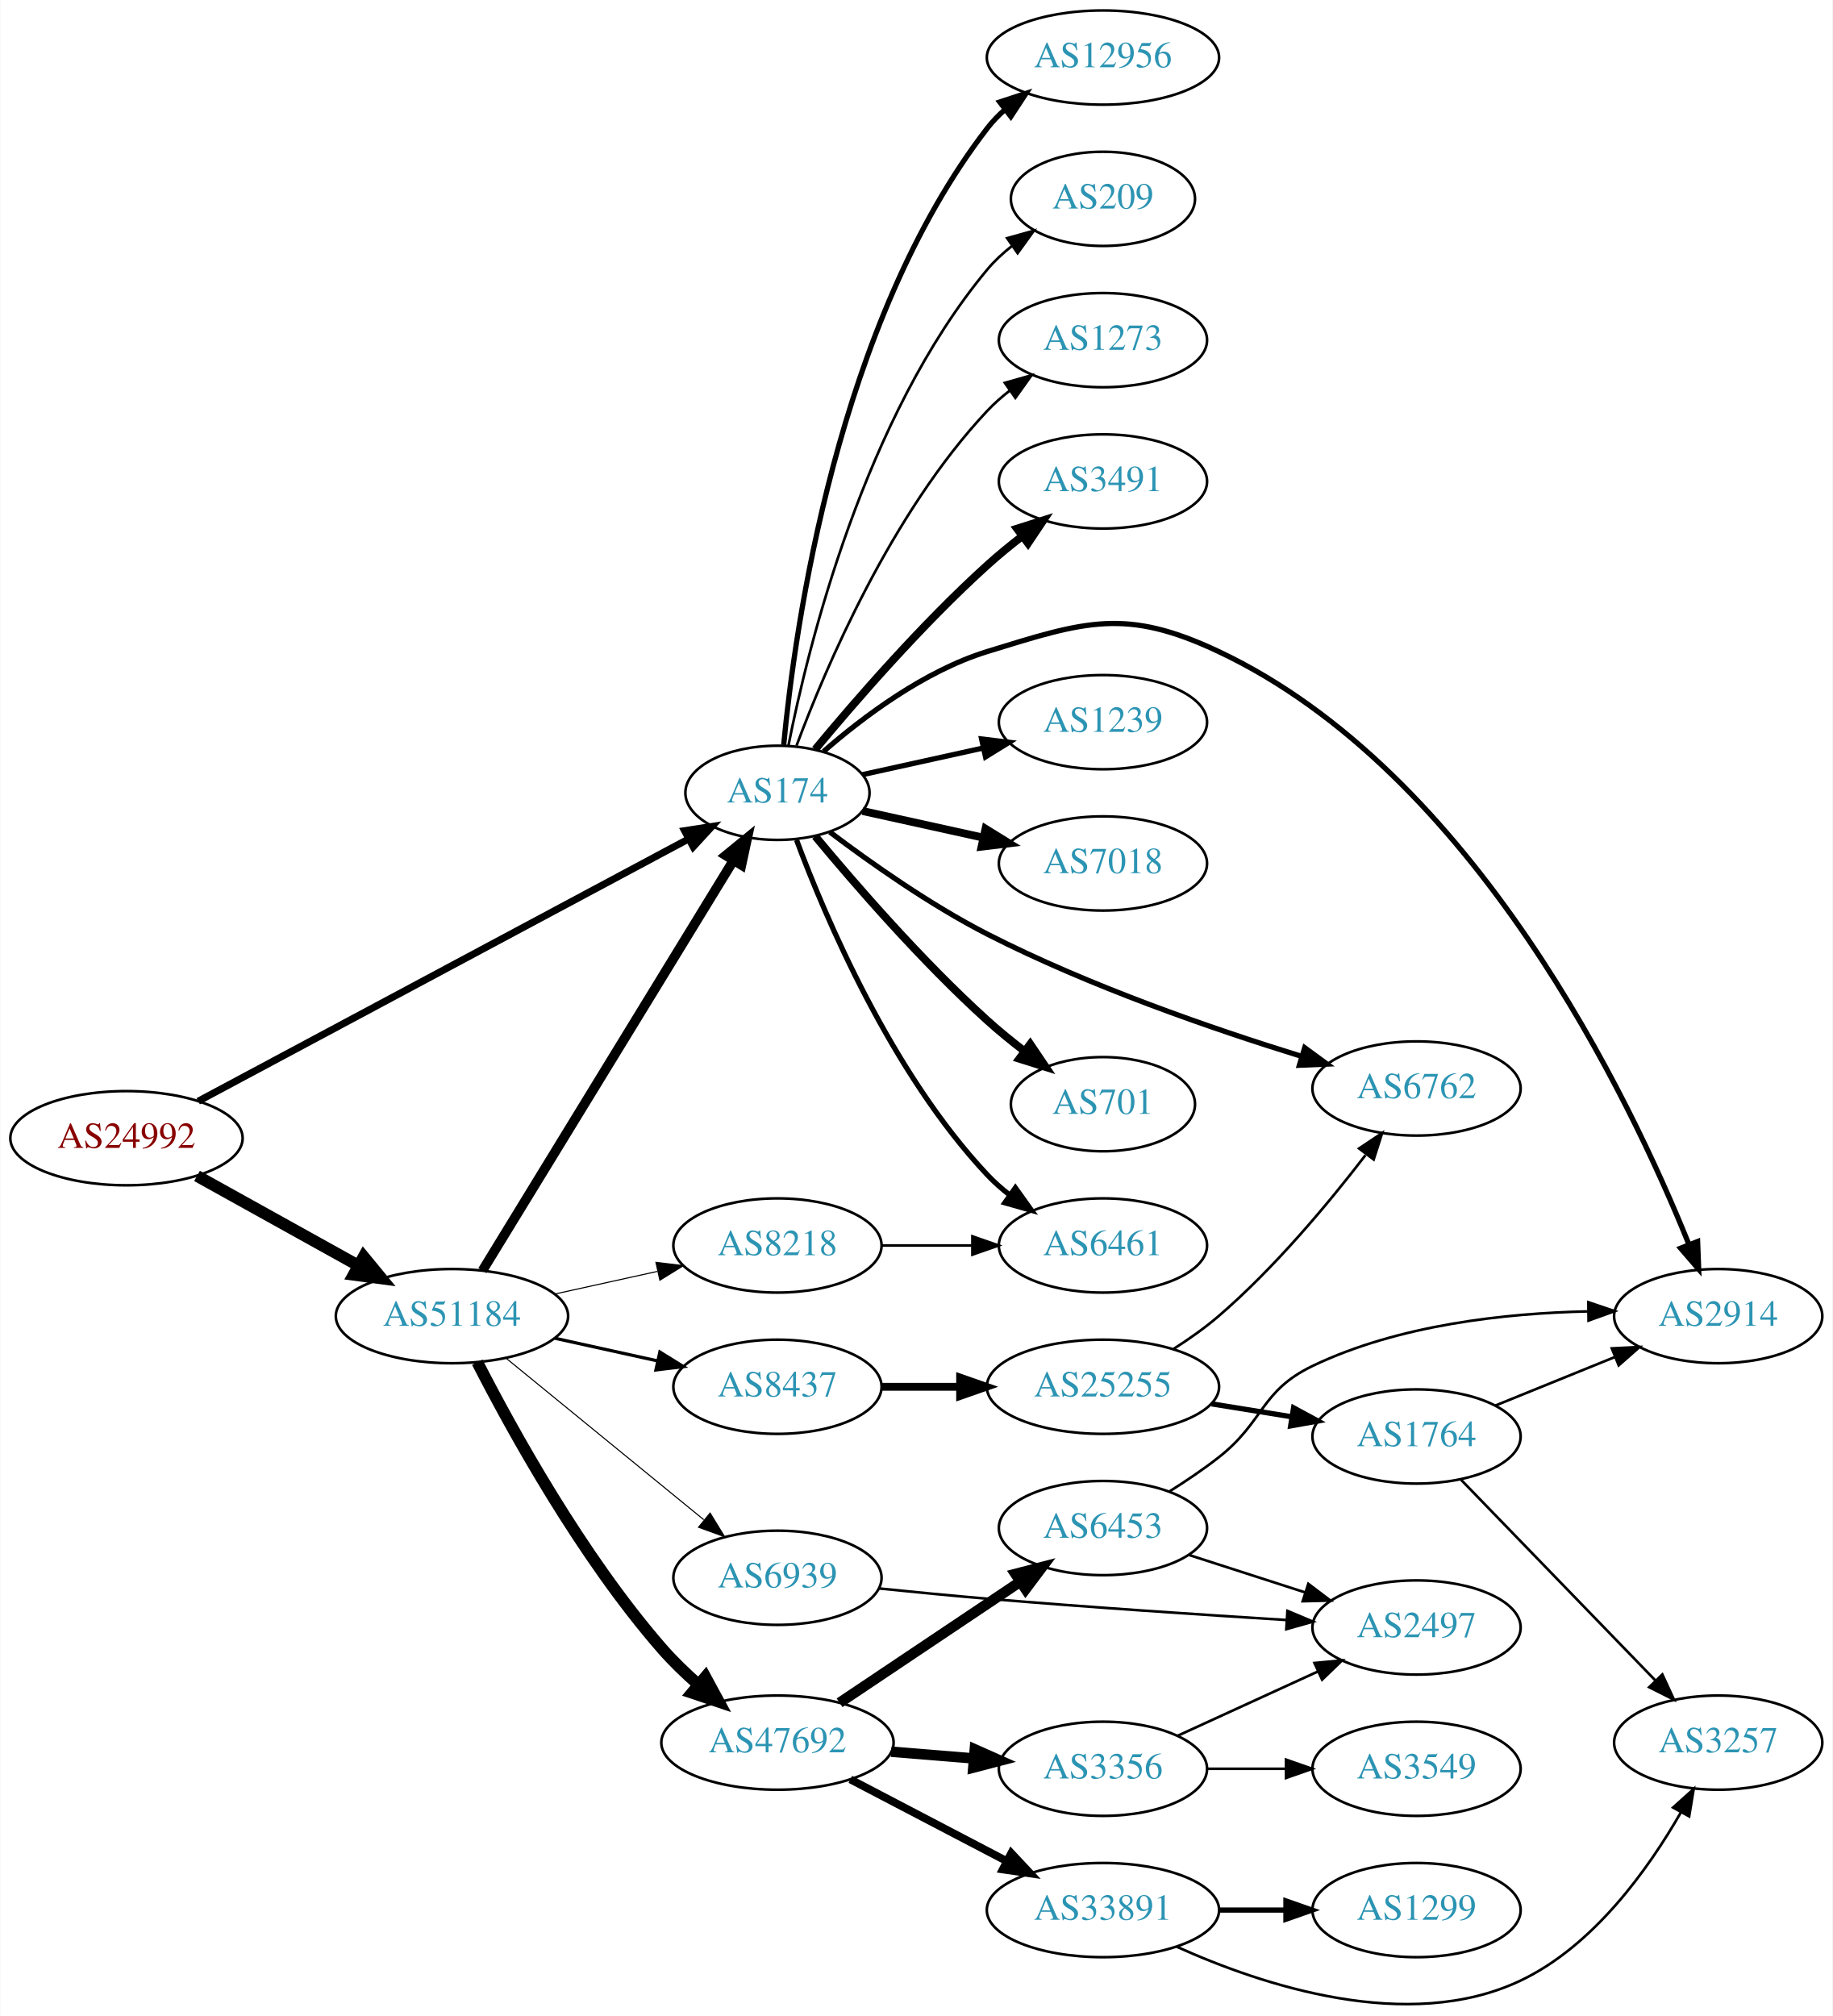
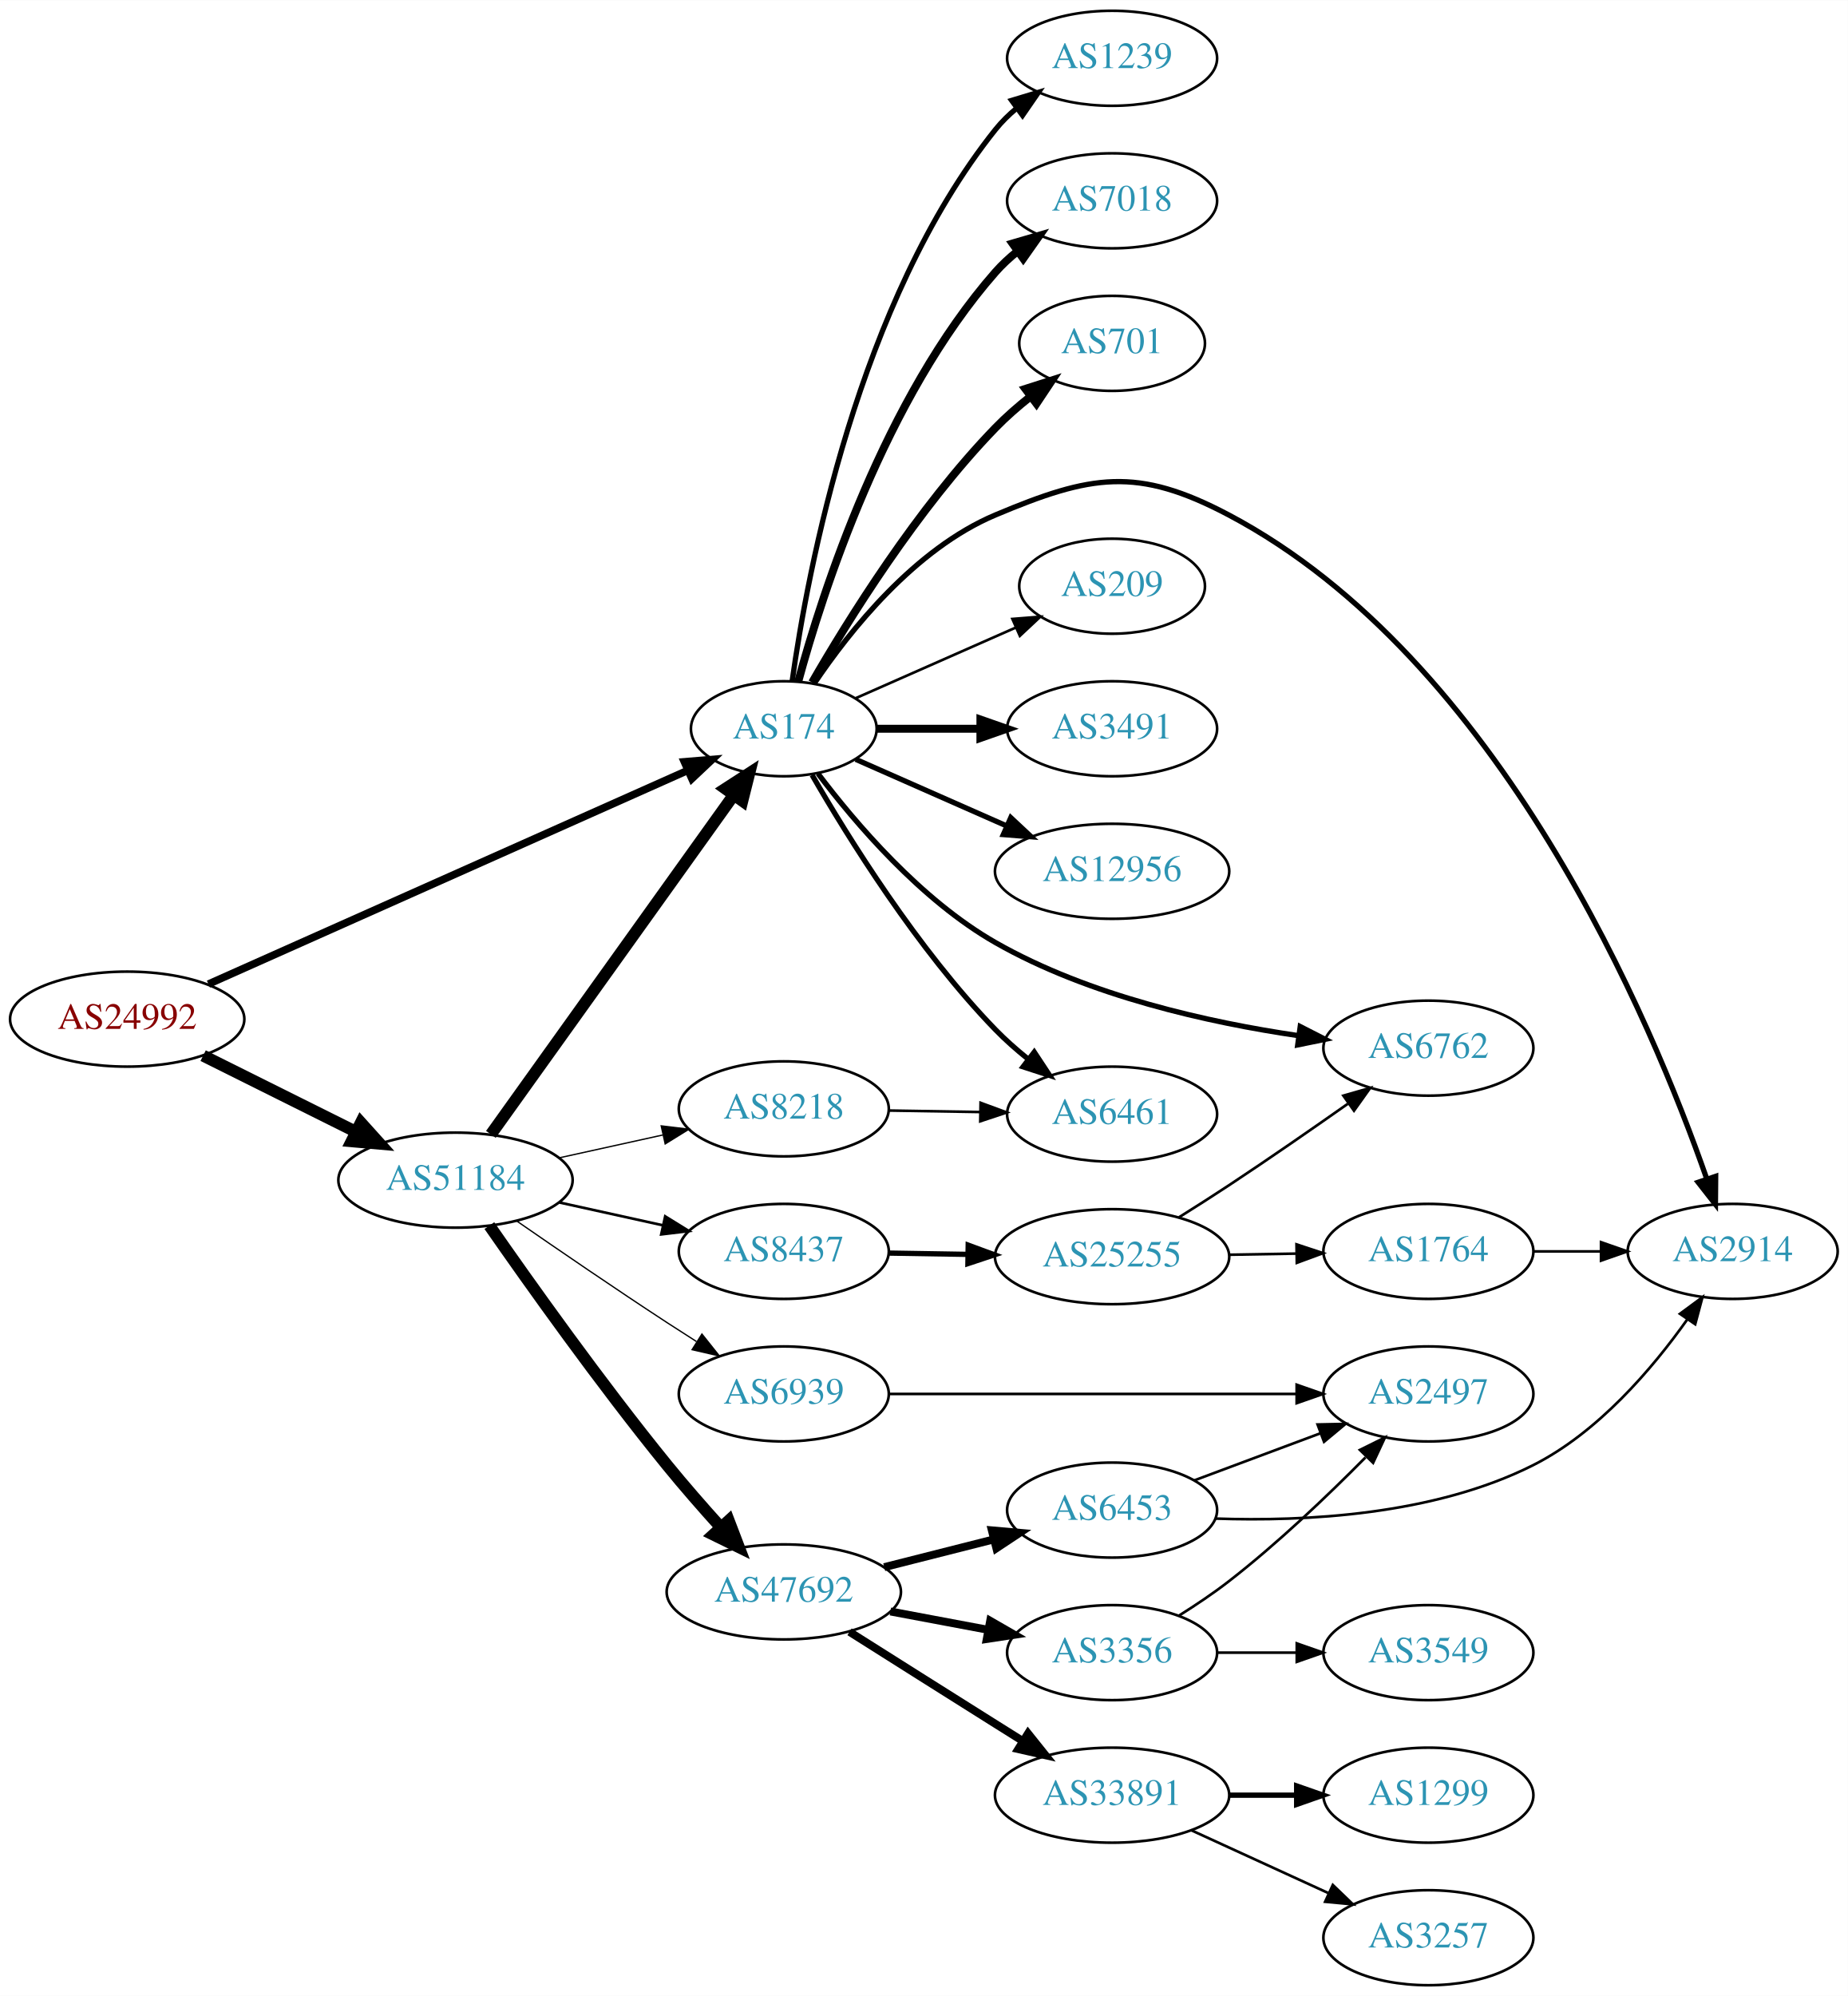
- <svg xmlns="http://www.w3.org/2000/svg" xmlns:xlink="http://www.w3.org/1999/xlink" width="700pt" height="770pt" viewBox="0.00 0.00 700.15 770.48">
-   <g id="graph0" class="graph" transform="scale(1 1) rotate(0) translate(4 766.483)">
-     <polygon fill="white" stroke="none" points="-4,4 -4,-766.483 696.155,-766.483 696.155,4 -4,4" />
+ <svg xmlns="http://www.w3.org/2000/svg" xmlns:xlink="http://www.w3.org/1999/xlink" width="700pt" height="756pt" viewBox="0.00 0.00 700.15 756.00">
+   <g id="graph0" class="graph" transform="scale(1 1) rotate(0) translate(4 752)">
+     <polygon fill="white" stroke="none" points="-4,4 -4,-752 696.155,-752 696.155,4 -4,4" />
    <g id="node1" class="node">
      <g id="a_node1">
        <a xlink:href="/asn/24992" xlink:title="AS24992 ~ DIC - Online Wolf &amp; Co. KG [AT]">
-           <ellipse fill="#ffffff" stroke="black" cx="44.196" cy="-331.483" rx="44.393" ry="18" />
-           <text text-anchor="middle" x="44.196" y="-327.783" font-family="Times,serif" font-size="14.00" fill="#880000">AS24992</text>
+           <ellipse fill="#ffffff" stroke="black" cx="44.196" cy="-366" rx="44.393" ry="18" />
+           <text text-anchor="middle" x="44.196" y="-362.3" font-family="Times,serif" font-size="14.00" fill="#880000">AS24992</text>
        </a>
      </g>
    </g>
    <g id="node2" class="node">
      <g id="a_node2">
        <a xlink:href="/asn/174" xlink:title="AS174 ~ Cogent Communications [US]">
-           <ellipse fill="#ffffff" stroke="black" cx="292.98" cy="-463.483" rx="35.194" ry="18" />
-           <text text-anchor="middle" x="292.98" y="-459.783" font-family="Times,serif" font-size="14.00" fill="#2c94b3">AS174</text>
+           <ellipse fill="#ffffff" stroke="black" cx="292.98" cy="-476" rx="35.194" ry="18" />
+           <text text-anchor="middle" x="292.98" y="-472.3" font-family="Times,serif" font-size="14.00" fill="#2c94b3">AS174</text>
        </a>
      </g>
    </g>
    <g id="edge1" class="edge">
-       <path fill="none" stroke="black" stroke-width="2.7" d="M71.606,-345.609C116.93,-369.852 209.414,-419.32 258.937,-445.809" />
-       <polygon fill="black" stroke="black" stroke-width="2.7" points="257.484,-449.001 267.953,-450.631 260.786,-442.828 257.484,-449.001" />
+       <path fill="none" stroke="black" stroke-width="2.864" d="M74.964,-379.269C120.634,-399.625 207.816,-438.485 256.631,-460.243" />
+       <polygon fill="black" stroke="black" stroke-width="2.864" points="255.3,-463.482 265.858,-464.357 258.15,-457.088 255.3,-463.482" />
    </g>
    <g id="node3" class="node">
      <g id="a_node3">
        <a xlink:href="/asn/51184" xlink:title="AS51184 ~ Fonira Telekom GmbH [AT]">
-           <ellipse fill="#ffffff" stroke="black" cx="168.588" cy="-263.483" rx="44.393" ry="18" />
-           <text text-anchor="middle" x="168.588" y="-259.783" font-family="Times,serif" font-size="14.00" fill="#2c94b3">AS51184</text>
+           <ellipse fill="#ffffff" stroke="black" cx="168.588" cy="-305" rx="44.393" ry="18" />
+           <text text-anchor="middle" x="168.588" y="-301.3" font-family="Times,serif" font-size="14.00" fill="#2c94b3">AS51184</text>
        </a>
      </g>
    </g>
    <g id="edge2" class="edge">
-       <path fill="none" stroke="black" stroke-width="4.5" d="M71.152,-317.062C89.083,-307.1 113.137,-293.736 132.735,-282.847" />
-       <polygon fill="black" stroke="black" stroke-width="4.5" points="134.84,-286.182 141.669,-277.883 131.016,-279.298 134.84,-286.182" />
+       <path fill="none" stroke="black" stroke-width="4.5" d="M72.969,-352.158C90.104,-343.618 112.282,-332.564 130.86,-323.305" />
+       <polygon fill="black" stroke="black" stroke-width="4.5" points="132.732,-326.772 139.925,-318.787 129.219,-319.724 132.732,-326.772" />
    </g>
    <g id="node4" class="node">
      <g id="a_node4">
        <a xlink:href="/asn/3491" xlink:title="AS3491 ~ PCCW Global, Inc. [US]">
-           <ellipse fill="#ffffff" stroke="black" cx="417.373" cy="-582.483" rx="39.794" ry="18" />
-           <text text-anchor="middle" x="417.373" y="-578.783" font-family="Times,serif" font-size="14.00" fill="#2c94b3">AS3491</text>
+           <ellipse fill="#ffffff" stroke="black" cx="417.373" cy="-476" rx="39.794" ry="18" />
+           <text text-anchor="middle" x="417.373" y="-472.3" font-family="Times,serif" font-size="14.00" fill="#2c94b3">AS3491</text>
        </a>
      </g>
    </g>
    <g id="edge3" class="edge">
-       <path fill="none" stroke="black" stroke-width="3" d="M307.41,-480.08C322.502,-498.275 348.175,-527.884 373.176,-550.483 377.331,-554.238 381.91,-557.99 386.488,-561.535" />
-       <polygon fill="black" stroke="black" stroke-width="3" points="384.534,-564.445 394.633,-567.648 388.736,-558.846 384.534,-564.445" />
+       <path fill="none" stroke="black" stroke-width="3" d="M328.399,-476C340.45,-476 354.226,-476 367.244,-476" />
+       <polygon fill="black" stroke="black" stroke-width="3" points="367.474,-479.5 377.473,-476 367.473,-472.5 367.474,-479.5" />
    </g>
    <g id="node5" class="node">
      <g id="a_node5">
-         <a xlink:href="/asn/6762" xlink:title="AS6762 ~ TELECOM ITALIA SPARKLE S.p.A. [IT]">
-           <ellipse fill="#ffffff" stroke="black" cx="537.215" cy="-350.483" rx="39.794" ry="18" />
-           <text text-anchor="middle" x="537.215" y="-346.783" font-family="Times,serif" font-size="14.00" fill="#2c94b3">AS6762</text>
+         <a xlink:href="/asn/12956" xlink:title="AS12956 ~ TELXIUS [ES]">
+           <ellipse fill="#ffffff" stroke="black" cx="417.373" cy="-422" rx="44.393" ry="18" />
+           <text text-anchor="middle" x="417.373" y="-418.3" font-family="Times,serif" font-size="14.00" fill="#2c94b3">AS12956</text>
        </a>
      </g>
    </g>
    <g id="edge4" class="edge">
-       <path fill="none" stroke="black" stroke-width="2" d="M312.982,-448.509C328.517,-436.775 351.398,-420.623 373.176,-409.483 412.156,-389.543 459.474,-373.215 493.072,-362.832" />
-       <polygon fill="black" stroke="black" stroke-width="2" points="494.484,-366.061 503.033,-359.803 492.448,-359.364 494.484,-366.061" />
+       <path fill="none" stroke="black" stroke-width="2" d="M320.237,-464.416C336.941,-457.046 358.869,-447.371 377.564,-439.123" />
+       <polygon fill="black" stroke="black" stroke-width="2" points="378.985,-442.321 386.722,-435.082 376.16,-435.917 378.985,-442.321" />
    </g>
    <g id="node6" class="node">
      <g id="a_node6">
        <a xlink:href="/asn/1239" xlink:title="AS1239 ~ Sprint [US]">
-           <ellipse fill="#ffffff" stroke="black" cx="417.373" cy="-490.483" rx="39.794" ry="18" />
-           <text text-anchor="middle" x="417.373" y="-486.783" font-family="Times,serif" font-size="14.00" fill="#2c94b3">AS1239</text>
+           <ellipse fill="#ffffff" stroke="black" cx="417.373" cy="-730" rx="39.794" ry="18" />
+           <text text-anchor="middle" x="417.373" y="-726.3" font-family="Times,serif" font-size="14.00" fill="#2c94b3">AS1239</text>
        </a>
      </g>
    </g>
    <g id="edge5" class="edge">
-       <path fill="none" stroke="black" stroke-width="2" d="M325.499,-470.436C339.56,-473.538 356.378,-477.248 371.702,-480.628" />
-       <polygon fill="black" stroke="black" stroke-width="2" points="370.993,-484.056 381.512,-482.792 372.501,-477.22 370.993,-484.056" />
+       <path fill="none" stroke="black" stroke-width="2" d="M296.169,-494.161C301.953,-535.403 320.951,-637.608 373.176,-703 375.522,-705.937 378.279,-708.643 381.247,-711.114" />
+       <polygon fill="black" stroke="black" stroke-width="2" points="379.314,-714.036 389.456,-717.101 383.439,-708.38 379.314,-714.036" />
    </g>
    <g id="node7" class="node">
      <g id="a_node7">
-         <a xlink:href="/asn/6461" xlink:title="AS6461 ~ Zayo Bandwidth [US]">
-           <ellipse fill="#ffffff" stroke="black" cx="417.373" cy="-290.483" rx="39.794" ry="18" />
-           <text text-anchor="middle" x="417.373" y="-286.783" font-family="Times,serif" font-size="14.00" fill="#2c94b3">AS6461</text>
+         <a xlink:href="/asn/7018" xlink:title="AS7018 ~ AT&amp;T Services, Inc. [US]">
+           <ellipse fill="#ffffff" stroke="black" cx="417.373" cy="-676" rx="39.794" ry="18" />
+           <text text-anchor="middle" x="417.373" y="-672.3" font-family="Times,serif" font-size="14.00" fill="#2c94b3">AS7018</text>
        </a>
      </g>
    </g>
    <g id="edge6" class="edge">
-       <path fill="none" stroke="black" stroke-width="2" d="M300.265,-445.469C311.277,-415.925 336.437,-356.559 373.176,-317.483 375.751,-314.744 378.661,-312.171 381.725,-309.783" />
-       <polygon fill="black" stroke="black" stroke-width="2" points="383.904,-312.53 390.067,-303.912 379.875,-306.805 383.904,-312.53" />
+       <path fill="none" stroke="black" stroke-width="3" d="M298.436,-493.834C307.579,-527.479 331.213,-601.226 373.176,-649 375.657,-651.824 378.504,-654.454 381.528,-656.878" />
+       <polygon fill="black" stroke="black" stroke-width="3" points="379.645,-659.833 389.816,-662.8 383.714,-654.138 379.645,-659.833" />
    </g>
    <g id="node8" class="node">
      <g id="a_node8">
-         <a xlink:href="/asn/7018" xlink:title="AS7018 ~ AT&amp;T Services, Inc. [US]">
-           <ellipse fill="#ffffff" stroke="black" cx="417.373" cy="-436.483" rx="39.794" ry="18" />
-           <text text-anchor="middle" x="417.373" y="-432.783" font-family="Times,serif" font-size="14.00" fill="#2c94b3">AS7018</text>
+         <a xlink:href="/asn/701" xlink:title="AS701 ~ UUNET [US]">
+           <ellipse fill="#ffffff" stroke="black" cx="417.373" cy="-622" rx="35.194" ry="18" />
+           <text text-anchor="middle" x="417.373" y="-618.3" font-family="Times,serif" font-size="14.00" fill="#2c94b3">AS701</text>
        </a>
      </g>
    </g>
    <g id="edge7" class="edge">
-       <path fill="none" stroke="black" stroke-width="3" d="M325.499,-456.53C339.56,-453.428 356.378,-449.718 371.702,-446.337" />
-       <polygon fill="black" stroke="black" stroke-width="3" points="372.501,-449.745 381.512,-444.173 370.993,-442.909 372.501,-449.745" />
+       <path fill="none" stroke="black" stroke-width="3" d="M303.697,-493.521C317.287,-517.09 343.645,-559.556 373.176,-590 377.157,-594.103 381.705,-598.075 386.322,-601.743" />
+       <polygon fill="black" stroke="black" stroke-width="3" points="384.505,-604.757 394.598,-607.98 388.719,-599.166 384.505,-604.757" />
    </g>
    <g id="node9" class="node">
      <g id="a_node9">
        <a xlink:href="/asn/2914" xlink:title="AS2914 ~ NTT America, Inc. [US]">
-           <ellipse fill="#ffffff" stroke="black" cx="652.508" cy="-263.483" rx="39.794" ry="18" />
-           <text text-anchor="middle" x="652.508" y="-259.783" font-family="Times,serif" font-size="14.00" fill="#2c94b3">AS2914</text>
+           <ellipse fill="#ffffff" stroke="black" cx="652.508" cy="-278" rx="39.794" ry="18" />
+           <text text-anchor="middle" x="652.508" y="-274.3" font-family="Times,serif" font-size="14.00" fill="#2c94b3">AS2914</text>
        </a>
      </g>
    </g>
    <g id="edge8" class="edge">
-       <path fill="none" stroke="black" stroke-width="2" d="M310.605,-479.286C325.618,-492.387 349.006,-510.026 373.176,-517.483 410.716,-529.063 426.041,-534.249 461.569,-517.483 559.311,-471.355 618.83,-346.642 641.279,-290.968" />
-       <polygon fill="black" stroke="black" stroke-width="2" points="644.635,-291.998 645.041,-281.411 638.122,-289.434 644.635,-291.998" />
+       <path fill="none" stroke="black" stroke-width="2" d="M304.589,-493.24C317.84,-512.937 342.541,-544.108 373.176,-557 409.386,-572.238 426.842,-575.369 461.569,-557 564.426,-502.594 621.998,-364.719 642.651,-305.603" />
+       <polygon fill="black" stroke="black" stroke-width="2" points="646.064,-306.436 645.973,-295.842 639.438,-304.181 646.064,-306.436" />
    </g>
    <g id="node10" class="node">
      <g id="a_node10">
-         <a xlink:href="/asn/701" xlink:title="AS701 ~ UUNET [US]">
-           <ellipse fill="#ffffff" stroke="black" cx="417.373" cy="-344.483" rx="35.194" ry="18" />
-           <text text-anchor="middle" x="417.373" y="-340.783" font-family="Times,serif" font-size="14.00" fill="#2c94b3">AS701</text>
+         <a xlink:href="/asn/6762" xlink:title="AS6762 ~ TELECOM ITALIA SPARKLE S.p.A. [IT]">
+           <ellipse fill="#ffffff" stroke="black" cx="537.215" cy="-355" rx="39.794" ry="18" />
+           <text text-anchor="middle" x="537.215" y="-351.3" font-family="Times,serif" font-size="14.00" fill="#2c94b3">AS6762</text>
        </a>
      </g>
    </g>
    <g id="edge9" class="edge">
-       <path fill="none" stroke="black" stroke-width="3" d="M307.41,-446.885C322.502,-428.69 348.175,-399.081 373.176,-376.483 377.612,-372.473 382.533,-368.467 387.418,-364.713" />
-       <polygon fill="black" stroke="black" stroke-width="3" points="389.588,-367.46 395.514,-358.677 385.405,-361.848 389.588,-367.46" />
+       <path fill="none" stroke="black" stroke-width="2" d="M305.949,-459.006C319.94,-440.437 344.822,-411.183 373.176,-395 408.618,-374.772 454.062,-364.706 487.965,-359.736" />
+       <polygon fill="black" stroke="black" stroke-width="2" points="488.659,-363.174 498.093,-358.352 487.711,-356.238 488.659,-363.174" />
    </g>
    <g id="node11" class="node">
      <g id="a_node11">
-         <a xlink:href="/asn/12956" xlink:title="AS12956 ~ TELXIUS [ES]">
-           <ellipse fill="#ffffff" stroke="black" cx="417.373" cy="-744.483" rx="44.393" ry="18" />
-           <text text-anchor="middle" x="417.373" y="-740.783" font-family="Times,serif" font-size="14.00" fill="#2c94b3">AS12956</text>
+         <a xlink:href="/asn/6461" xlink:title="AS6461 ~ Zayo Bandwidth [US]">
+           <ellipse fill="#ffffff" stroke="black" cx="417.373" cy="-330" rx="39.794" ry="18" />
+           <text text-anchor="middle" x="417.373" y="-326.3" font-family="Times,serif" font-size="14.00" fill="#2c94b3">AS6461</text>
        </a>
      </g>
    </g>
    <g id="edge10" class="edge">
-       <path fill="none" stroke="black" stroke-width="2" d="M295.361,-481.759C299.58,-526.456 315.752,-643.063 373.176,-717.483 375.175,-720.073 377.499,-722.479 380.011,-724.699" />
-       <polygon fill="black" stroke="black" stroke-width="2" points="377.913,-727.501 387.98,-730.803 382.169,-721.943 377.913,-727.501" />
+       <path fill="none" stroke="black" stroke-width="2" d="M303.697,-458.479C317.287,-434.91 343.645,-392.444 373.176,-362 376.899,-358.163 381.118,-354.441 385.425,-350.974" />
+       <polygon fill="black" stroke="black" stroke-width="2" points="387.878,-353.505 393.71,-344.66 383.635,-347.938 387.878,-353.505" />
    </g>
    <g id="node12" class="node">
      <g id="a_node12">
        <a xlink:href="/asn/209" xlink:title="AS209 ~ CenturyLink Communications, LLC [US]">
-           <ellipse fill="#ffffff" stroke="black" cx="417.373" cy="-690.483" rx="35.194" ry="18" />
-           <text text-anchor="middle" x="417.373" y="-686.783" font-family="Times,serif" font-size="14.00" fill="#2c94b3">AS209</text>
+           <ellipse fill="#ffffff" stroke="black" cx="417.373" cy="-530" rx="35.194" ry="18" />
+           <text text-anchor="middle" x="417.373" y="-526.3" font-family="Times,serif" font-size="14.00" fill="#2c94b3">AS209</text>
        </a>
      </g>
    </g>
    <g id="edge11" class="edge">
-       <path fill="none" stroke="black" d="M297.157,-481.448C304.572,-518.993 326.086,-606.958 373.176,-663.483 375.915,-666.77 379.161,-669.778 382.625,-672.497" />
-       <polygon fill="black" stroke="black" points="380.76,-675.464 390.966,-678.307 384.761,-669.72 380.76,-675.464" />
+       <path fill="none" stroke="black" d="M320.237,-487.584C337.902,-495.379 361.41,-505.75 380.758,-514.287" />
+       <polygon fill="black" stroke="black" points="379.598,-517.6 390.16,-518.435 382.424,-511.196 379.598,-517.6" />
+     </g>
+     <g id="edge13" class="edge">
+       <path fill="none" stroke="black" stroke-width="4.5" d="M181.997,-322.337C203.735,-352.708 248.778,-415.64 273.955,-450.815" />
+       <polygon fill="black" stroke="black" stroke-width="4.5" points="270.879,-453.284 279.901,-459.124 277.283,-448.7 270.879,-453.284" />
    </g>
    <g id="node13" class="node">
      <g id="a_node13">
-         <a xlink:href="/asn/1273" xlink:title="AS1273 ~ Vodafone Group PLC [EU]">
-           <ellipse fill="#ffffff" stroke="black" cx="417.373" cy="-636.483" rx="39.794" ry="18" />
-           <text text-anchor="middle" x="417.373" y="-632.783" font-family="Times,serif" font-size="14.00" fill="#2c94b3">AS1273</text>
+         <a xlink:href="/asn/47692" xlink:title="AS47692 ~ Nessus GmbH [AT]">
+           <ellipse fill="#ffffff" stroke="black" cx="292.98" cy="-149" rx="44.393" ry="18" />
+           <text text-anchor="middle" x="292.98" y="-145.3" font-family="Times,serif" font-size="14.00" fill="#2c94b3">AS47692</text>
        </a>
      </g>
    </g>
    <g id="edge12" class="edge">
-       <path fill="none" stroke="black" d="M300.265,-481.496C311.277,-511.04 336.437,-570.406 373.176,-609.483 375.751,-612.221 378.661,-614.794 381.725,-617.182" />
-       <polygon fill="black" stroke="black" points="379.875,-620.16 390.067,-623.054 383.904,-614.436 379.875,-620.16" />
-     </g>
-     <g id="edge14" class="edge">
-       <path fill="none" stroke="black" stroke-width="3.682" d="M180.236,-280.881C201.809,-316.135 250.778,-396.154 276.122,-437.568" />
-       <polygon fill="black" stroke="black" stroke-width="3.682" points="273.24,-439.564 281.445,-446.266 279.21,-435.91 273.24,-439.564" />
+       <path fill="none" stroke="black" stroke-width="4.5" d="M181.423,-287.769C196.476,-266.115 223.553,-228.027 248.784,-197 255.122,-189.207 262.314,-180.99 268.986,-173.6" />
+       <polygon fill="black" stroke="black" stroke-width="4.5" points="272.123,-176.004 275.958,-165.964 266.307,-170.694 272.123,-176.004" />
    </g>
    <g id="node14" class="node">
      <g id="a_node14">
-         <a xlink:href="/asn/47692" xlink:title="AS47692 ~ Nessus GmbH [AT]">
-           <ellipse fill="#ffffff" stroke="black" cx="292.98" cy="-100.483" rx="44.393" ry="18" />
-           <text text-anchor="middle" x="292.98" y="-96.783" font-family="Times,serif" font-size="14.00" fill="#2c94b3">AS47692</text>
-         </a>
-       </g>
-     </g>
-     <g id="edge13" class="edge">
-       <path fill="none" stroke="black" stroke-width="4.5" d="M178.259,-245.873C191.386,-220.206 218.056,-171.744 248.784,-136.483 252.993,-131.653 257.883,-126.933 262.828,-122.585" />
-       <polygon fill="black" stroke="black" stroke-width="4.5" points="265.429,-125.543 270.553,-116.096 260.364,-119.513 265.429,-125.543" />
+         <a xlink:href="/asn/8218" xlink:title="AS8218 ~ legacy Neotelecoms [FR]">
+           <ellipse fill="#ffffff" stroke="black" cx="292.98" cy="-332" rx="39.794" ry="18" />
+           <text text-anchor="middle" x="292.98" y="-328.3" font-family="Times,serif" font-size="14.00" fill="#2c94b3">AS8218</text>
+         </a>
+       </g>
+     </g>
+     <g id="edge14" class="edge">
+       <path fill="none" stroke="black" stroke-width="0.5" d="M207.978,-313.469C220.369,-316.202 234.216,-319.257 247.036,-322.085" />
+       <polygon fill="black" stroke="black" stroke-width="0.5" points="246.532,-325.558 257.051,-324.295 248.04,-318.722 246.532,-325.558" />
    </g>
    <g id="node15" class="node">
      <g id="a_node15">
-         <a xlink:href="/asn/8218" xlink:title="AS8218 ~ legacy Neotelecoms [FR]">
-           <ellipse fill="#ffffff" stroke="black" cx="292.98" cy="-290.483" rx="39.794" ry="18" />
-           <text text-anchor="middle" x="292.98" y="-286.783" font-family="Times,serif" font-size="14.00" fill="#2c94b3">AS8218</text>
+         <a xlink:href="/asn/8437" xlink:title="AS8437 ~ Hutchison Drei Austria GmbH [AT]">
+           <ellipse fill="#ffffff" stroke="black" cx="292.98" cy="-278" rx="39.794" ry="18" />
+           <text text-anchor="middle" x="292.98" y="-274.3" font-family="Times,serif" font-size="14.00" fill="#2c94b3">AS8437</text>
        </a>
      </g>
    </g>
    <g id="edge15" class="edge">
-       <path fill="none" stroke="black" stroke-width="0.409" d="M207.978,-271.952C220.369,-274.685 234.216,-277.74 247.036,-280.568" />
-       <polygon fill="black" stroke="black" stroke-width="0.409" points="246.532,-284.041 257.051,-282.777 248.04,-277.205 246.532,-284.041" />
+       <path fill="none" stroke="black" d="M207.978,-296.531C220.369,-293.798 234.216,-290.743 247.036,-287.915" />
+       <polygon fill="black" stroke="black" points="248.04,-291.278 257.051,-285.705 246.532,-284.442 248.04,-291.278" />
    </g>
    <g id="node16" class="node">
      <g id="a_node16">
        <a xlink:href="/asn/6939" xlink:title="AS6939 ~ Hurricane Electric LLC [US]">
-           <ellipse fill="#ffffff" stroke="black" cx="292.98" cy="-163.483" rx="39.794" ry="18" />
-           <text text-anchor="middle" x="292.98" y="-159.783" font-family="Times,serif" font-size="14.00" fill="#2c94b3">AS6939</text>
+           <ellipse fill="#ffffff" stroke="black" cx="292.98" cy="-224" rx="39.794" ry="18" />
+           <text text-anchor="middle" x="292.98" y="-220.3" font-family="Times,serif" font-size="14.00" fill="#2c94b3">AS6939</text>
        </a>
      </g>
    </g>
    <g id="edge16" class="edge">
-       <path fill="none" stroke="black" stroke-width="0.409" d="M189.253,-247.416C209.715,-230.698 241.906,-204.396 264.795,-185.694" />
-       <polygon fill="black" stroke="black" stroke-width="0.409" points="267.239,-188.217 272.768,-179.18 262.81,-182.797 267.239,-188.217" />
+       <path fill="none" stroke="black" stroke-width="0.5" d="M191.619,-289.633C207.421,-278.695 229.278,-263.739 248.784,-251 252.366,-248.661 256.137,-246.241 259.897,-243.856" />
+       <polygon fill="black" stroke="black" stroke-width="0.5" points="261.959,-246.693 268.558,-238.404 258.23,-240.769 261.959,-246.693" />
    </g>
    <g id="node17" class="node">
      <g id="a_node17">
-         <a xlink:href="/asn/8437" xlink:title="AS8437 ~ Hutchison Drei Austria GmbH [AT]">
-           <ellipse fill="#ffffff" stroke="black" cx="292.98" cy="-236.483" rx="39.794" ry="18" />
-           <text text-anchor="middle" x="292.98" y="-232.783" font-family="Times,serif" font-size="14.00" fill="#2c94b3">AS8437</text>
+         <a xlink:href="/asn/6453" xlink:title="AS6453 ~ TATA COMMUNICATIONS (AMERICA) INC [US]">
+           <ellipse fill="#ffffff" stroke="black" cx="417.373" cy="-180" rx="39.794" ry="18" />
+           <text text-anchor="middle" x="417.373" y="-176.3" font-family="Times,serif" font-size="14.00" fill="#2c94b3">AS6453</text>
        </a>
      </g>
    </g>
    <g id="edge17" class="edge">
-       <path fill="none" stroke="black" stroke-width="1.227" d="M207.978,-255.014C220.369,-252.28 234.216,-249.226 247.036,-246.397" />
-       <polygon fill="black" stroke="black" stroke-width="1.227" points="248.04,-249.76 257.051,-244.188 246.532,-242.925 248.04,-249.76" />
+       <path fill="none" stroke="black" stroke-width="3" d="M331.034,-158.385C344.042,-161.68 358.782,-165.413 372.308,-168.839" />
+       <polygon fill="black" stroke="black" stroke-width="3" points="371.813,-172.324 382.366,-171.387 373.531,-165.538 371.813,-172.324" />
    </g>
    <g id="node18" class="node">
      <g id="a_node18">
-         <a xlink:href="/asn/33891" xlink:title="AS33891 ~ CORE-BACKBONE GMBH GLOBAL NETWORK [DE]">
-           <ellipse fill="#ffffff" stroke="black" cx="417.373" cy="-36.483" rx="44.393" ry="18" />
-           <text text-anchor="middle" x="417.373" y="-32.783" font-family="Times,serif" font-size="14.00" fill="#2c94b3">AS33891</text>
+         <a xlink:href="/asn/3356" xlink:title="AS3356 ~ Level 3 Parent, LLC [US]">
+           <ellipse fill="#ffffff" stroke="black" cx="417.373" cy="-126" rx="39.794" ry="18" />
+           <text text-anchor="middle" x="417.373" y="-122.3" font-family="Times,serif" font-size="14.00" fill="#2c94b3">AS3356</text>
        </a>
      </g>
    </g>
    <g id="edge18" class="edge">
-       <path fill="none" stroke="black" stroke-width="3" d="M320.84,-86.438C338.377,-77.267 361.476,-65.189 380.567,-55.206" />
-       <polygon fill="black" stroke="black" stroke-width="3" points="382.336,-58.23 389.576,-50.495 379.092,-52.027 382.336,-58.23" />
+       <path fill="none" stroke="black" stroke-width="3" d="M333.38,-141.596C345.172,-139.38 358.207,-136.931 370.384,-134.642" />
+       <polygon fill="black" stroke="black" stroke-width="3" points="371.183,-138.053 380.364,-132.767 369.89,-131.174 371.183,-138.053" />
    </g>
    <g id="node19" class="node">
      <g id="a_node19">
-         <a xlink:href="/asn/3356" xlink:title="AS3356 ~ Level 3 Parent, LLC [US]">
-           <ellipse fill="#ffffff" stroke="black" cx="417.373" cy="-90.483" rx="39.794" ry="18" />
-           <text text-anchor="middle" x="417.373" y="-86.783" font-family="Times,serif" font-size="14.00" fill="#2c94b3">AS3356</text>
+         <a xlink:href="/asn/33891" xlink:title="AS33891 ~ CORE-BACKBONE GMBH GLOBAL NETWORK [DE]">
+           <ellipse fill="#ffffff" stroke="black" cx="417.373" cy="-72" rx="44.393" ry="18" />
+           <text text-anchor="middle" x="417.373" y="-68.3" font-family="Times,serif" font-size="14.00" fill="#2c94b3">AS33891</text>
        </a>
      </g>
    </g>
    <g id="edge19" class="edge">
-       <path fill="none" stroke="black" stroke-width="4" d="M336.444,-97.013C346.593,-96.184 357.503,-95.293 367.9,-94.443" />
-       <polygon fill="black" stroke="black" stroke-width="4" points="368.398,-97.914 378.08,-93.611 367.828,-90.937 368.398,-97.914" />
+       <path fill="none" stroke="black" stroke-width="3" d="M317.876,-133.875C333.581,-123.943 354.589,-110.677 373.176,-99 376.535,-96.89 380.042,-94.691 383.543,-92.499" />
+       <polygon fill="black" stroke="black" stroke-width="3" points="385.523,-95.389 392.144,-87.118 381.81,-89.455 385.523,-95.389" />
+     </g>
+     <g id="edge26" class="edge">
+       <path fill="none" stroke="black" d="M332.706,-331.367C343.644,-331.188 355.695,-330.992 367.161,-330.804" />
+       <polygon fill="black" stroke="black" points="367.537,-334.299 377.479,-330.636 367.423,-327.3 367.537,-334.299" />
+     </g>
+     <g id="node24" class="node">
+       <g id="a_node24">
+         <a xlink:href="/asn/25255" xlink:title="AS25255 ~ ==&gt; TELE2 AUSTRIA &lt;== [AT]">
+           <ellipse fill="#ffffff" stroke="black" cx="417.373" cy="-276" rx="44.393" ry="18" />
+           <text text-anchor="middle" x="417.373" y="-272.3" font-family="Times,serif" font-size="14.00" fill="#2c94b3">AS25255</text>
+         </a>
+       </g>
+     </g>
+     <g id="edge27" class="edge">
+       <path fill="none" stroke="black" stroke-width="2" d="M332.706,-277.367C342.166,-277.213 352.458,-277.044 362.484,-276.881" />
+       <polygon fill="black" stroke="black" stroke-width="2" points="362.849,-280.375 372.791,-276.712 362.735,-273.376 362.849,-280.375" />
    </g>
    <g id="node20" class="node">
      <g id="a_node20">
-         <a xlink:href="/asn/6453" xlink:title="AS6453 ~ TATA COMMUNICATIONS (AMERICA) INC [US]">
-           <ellipse fill="#ffffff" stroke="black" cx="417.373" cy="-182.483" rx="39.794" ry="18" />
-           <text text-anchor="middle" x="417.373" y="-178.783" font-family="Times,serif" font-size="14.00" fill="#2c94b3">AS6453</text>
-         </a>
-       </g>
+         <a xlink:href="/asn/2497" xlink:title="AS2497 ~ Internet Initiative Japan Inc. [JP]">
+           <ellipse fill="#ffffff" stroke="black" cx="537.215" cy="-224" rx="39.794" ry="18" />
+           <text text-anchor="middle" x="537.215" y="-220.3" font-family="Times,serif" font-size="14.00" fill="#2c94b3">AS2497</text>
+         </a>
+       </g>
+     </g>
+     <g id="edge31" class="edge">
+       <path fill="none" stroke="black" d="M332.631,-224C374.516,-224 441.459,-224 487.056,-224" />
+       <polygon fill="black" stroke="black" points="487.301,-227.5 497.301,-224 487.301,-220.5 487.301,-227.5" />
    </g>
    <g id="edge20" class="edge">
-       <path fill="none" stroke="black" stroke-width="4" d="M316.715,-115.714C336.158,-128.74 364.312,-147.603 385.739,-161.959" />
-       <polygon fill="black" stroke="black" stroke-width="4" points="383.917,-164.951 394.173,-167.609 387.813,-159.136 383.917,-164.951" />
-     </g>
-     <g id="edge27" class="edge">
-       <path fill="none" stroke="black" d="M332.706,-290.483C343.644,-290.483 355.695,-290.483 367.161,-290.483" />
-       <polygon fill="black" stroke="black" points="367.479,-293.983 377.479,-290.483 367.479,-286.983 367.479,-293.983" />
-     </g>
-     <g id="node24" class="node">
-       <g id="a_node24">
-         <a xlink:href="/asn/2497" xlink:title="AS2497 ~ Internet Initiative Japan Inc. [JP]">
-           <ellipse fill="#ffffff" stroke="black" cx="537.215" cy="-144.483" rx="39.794" ry="18" />
-           <text text-anchor="middle" x="537.215" y="-140.783" font-family="Times,serif" font-size="14.00" fill="#2c94b3">AS2497</text>
-         </a>
-       </g>
-     </g>
-     <g id="edge28" class="edge">
-       <path fill="none" stroke="black" d="M331.823,-159.401C344.913,-158.058 359.681,-156.619 373.176,-155.483 411.567,-152.249 455.108,-149.351 487.53,-147.342" />
-       <polygon fill="black" stroke="black" points="487.879,-150.827 497.646,-146.722 487.45,-143.841 487.879,-150.827" />
+       <path fill="none" stroke="black" d="M456.66,-176.781C490.142,-175.619 539.17,-178.018 576.862,-197 601.485,-209.4 622.049,-233.523 635.316,-252.232" />
+       <polygon fill="black" stroke="black" points="632.529,-254.358 641.057,-260.645 638.311,-250.413 632.529,-254.358" />
+     </g>
+     <g id="edge21" class="edge">
+       <path fill="none" stroke="black" d="M448.414,-191.217C462.984,-196.657 480.683,-203.265 496.363,-209.12" />
+       <polygon fill="black" stroke="black" points="495.226,-212.431 505.819,-212.651 497.675,-205.874 495.226,-212.431" />
+     </g>
+     <g id="edge22" class="edge">
+       <path fill="none" stroke="black" d="M442.718,-140.023C449.029,-143.977 455.698,-148.448 461.569,-153 480.054,-167.332 499.134,-185.55 513.376,-199.944" />
+       <polygon fill="black" stroke="black" points="511.265,-202.791 520.757,-207.498 516.272,-197.899 511.265,-202.791" />
+     </g>
+     <g id="node21" class="node">
+       <g id="a_node21">
+         <a xlink:href="/asn/3549" xlink:title="AS3549 ~ Level 3 Parent, LLC [US]">
+           <ellipse fill="#ffffff" stroke="black" cx="537.215" cy="-126" rx="39.794" ry="18" />
+           <text text-anchor="middle" x="537.215" y="-122.3" font-family="Times,serif" font-size="14.00" fill="#2c94b3">AS3549</text>
+         </a>
+       </g>
+     </g>
+     <g id="edge23" class="edge">
+       <path fill="none" stroke="black" d="M457.285,-126C466.839,-126 477.188,-126 487.151,-126" />
+       <polygon fill="black" stroke="black" points="487.343,-129.5 497.343,-126 487.343,-122.5 487.343,-129.5" />
+     </g>
+     <g id="node22" class="node">
+       <g id="a_node22">
+         <a xlink:href="/asn/3257" xlink:title="AS3257 ~ GTT [DE]">
+           <ellipse fill="#ffffff" stroke="black" cx="537.215" cy="-18" rx="39.794" ry="18" />
+           <text text-anchor="middle" x="537.215" y="-14.3" font-family="Times,serif" font-size="14.00" fill="#2c94b3">AS3257</text>
+         </a>
+       </g>
+     </g>
+     <g id="edge24" class="edge">
+       <path fill="none" stroke="black" d="M447.502,-58.652C463.113,-51.498 482.511,-42.609 499.183,-34.969" />
+       <polygon fill="black" stroke="black" points="501.002,-37.986 508.635,-30.638 498.086,-31.622 501.002,-37.986" />
+     </g>
+     <g id="node23" class="node">
+       <g id="a_node23">
+         <a xlink:href="/asn/1299" xlink:title="AS1299 ~ Telia Carrier [EU]">
+           <ellipse fill="#ffffff" stroke="black" cx="537.215" cy="-72" rx="39.794" ry="18" />
+           <text text-anchor="middle" x="537.215" y="-68.3" font-family="Times,serif" font-size="14.00" fill="#2c94b3">AS1299</text>
+         </a>
+       </g>
+     </g>
+     <g id="edge25" class="edge">
+       <path fill="none" stroke="black" stroke-width="2" d="M461.584,-72C469.896,-72 478.659,-72 487.141,-72" />
+       <polygon fill="black" stroke="black" stroke-width="2" points="487.3,-75.5 497.3,-72 487.3,-68.5 487.3,-75.5" />
+     </g>
+     <g id="edge29" class="edge">
+       <path fill="none" stroke="black" d="M442.725,-290.926C448.91,-294.798 455.517,-299.004 461.569,-303 476.597,-312.923 493.047,-324.322 506.67,-333.914" />
+       <polygon fill="black" stroke="black" points="504.985,-337.009 515.171,-339.923 509.026,-331.293 504.985,-337.009" />
    </g>
    <g id="node25" class="node">
      <g id="a_node25">
-         <a xlink:href="/asn/25255" xlink:title="AS25255 ~ ==&gt; TELE2 AUSTRIA &lt;== [AT]">
-           <ellipse fill="#ffffff" stroke="black" cx="417.373" cy="-236.483" rx="44.393" ry="18" />
-           <text text-anchor="middle" x="417.373" y="-232.783" font-family="Times,serif" font-size="14.00" fill="#2c94b3">AS25255</text>
-         </a>
-       </g>
-     </g>
-     <g id="edge29" class="edge">
-       <path fill="none" stroke="black" stroke-width="3" d="M332.706,-236.483C342.166,-236.483 352.458,-236.483 362.484,-236.483" />
-       <polygon fill="black" stroke="black" stroke-width="3" points="362.791,-239.983 372.791,-236.483 362.791,-232.983 362.791,-239.983" />
-     </g>
-     <g id="node21" class="node">
-       <g id="a_node21">
-         <a xlink:href="/asn/3257" xlink:title="AS3257 ~ GTT [DE]">
-           <ellipse fill="#ffffff" stroke="black" cx="652.508" cy="-100.483" rx="39.794" ry="18" />
-           <text text-anchor="middle" x="652.508" y="-96.783" font-family="Times,serif" font-size="14.00" fill="#2c94b3">AS3257</text>
-         </a>
-       </g>
-     </g>
-     <g id="edge21" class="edge">
-       <path fill="none" stroke="black" d="M445.492,-22.518C478.153,-7.755 533.969,10.81 576.862,-9.483 604.822,-22.711 625.816,-52.113 638.306,-73.936" />
-       <polygon fill="black" stroke="black" points="635.261,-75.665 643.133,-82.756 641.402,-72.303 635.261,-75.665" />
-     </g>
-     <g id="node22" class="node">
-       <g id="a_node22">
-         <a xlink:href="/asn/1299" xlink:title="AS1299 ~ Telia Carrier [EU]">
-           <ellipse fill="#ffffff" stroke="black" cx="537.215" cy="-36.483" rx="39.794" ry="18" />
-           <text text-anchor="middle" x="537.215" y="-32.783" font-family="Times,serif" font-size="14.00" fill="#2c94b3">AS1299</text>
-         </a>
-       </g>
-     </g>
-     <g id="edge22" class="edge">
-       <path fill="none" stroke="black" stroke-width="2" d="M461.584,-36.483C469.896,-36.483 478.659,-36.483 487.141,-36.483" />
-       <polygon fill="black" stroke="black" stroke-width="2" points="487.3,-39.983 497.3,-36.483 487.3,-32.983 487.3,-39.983" />
-     </g>
-     <g id="node23" class="node">
-       <g id="a_node23">
-         <a xlink:href="/asn/3549" xlink:title="AS3549 ~ Level 3 Parent, LLC [US]">
-           <ellipse fill="#ffffff" stroke="black" cx="537.215" cy="-90.483" rx="39.794" ry="18" />
-           <text text-anchor="middle" x="537.215" y="-86.783" font-family="Times,serif" font-size="14.00" fill="#2c94b3">AS3549</text>
-         </a>
-       </g>
-     </g>
-     <g id="edge23" class="edge">
-       <path fill="none" stroke="black" d="M457.285,-90.483C466.839,-90.483 477.188,-90.483 487.151,-90.483" />
-       <polygon fill="black" stroke="black" points="487.343,-93.983 497.343,-90.483 487.343,-86.983 487.343,-93.983" />
-     </g>
-     <g id="edge24" class="edge">
-       <path fill="none" stroke="black" d="M446.001,-103.143C461.958,-110.455 482.229,-119.744 499.512,-127.664" />
-       <polygon fill="black" stroke="black" points="498.21,-130.917 508.759,-131.901 501.126,-124.554 498.21,-130.917" />
-     </g>
-     <g id="edge26" class="edge">
-       <path fill="none" stroke="black" d="M442.752,-196.462C449.062,-200.416 455.723,-204.899 461.569,-209.483 479.129,-223.252 477.446,-234.835 497.569,-244.483 530.292,-260.172 571.223,-264.608 602.652,-265.291" />
-       <polygon fill="black" stroke="black" points="602.887,-268.793 612.921,-265.389 602.955,-261.793 602.887,-268.793" />
-     </g>
-     <g id="edge25" class="edge">
-       <path fill="none" stroke="black" d="M450.262,-172.199C463.887,-167.806 479.972,-162.619 494.522,-157.927" />
-       <polygon fill="black" stroke="black" points="495.856,-161.174 504.3,-154.774 493.708,-154.512 495.856,-161.174" />
-     </g>
-     <g id="edge31" class="edge">
-       <path fill="none" stroke="black" d="M444.396,-250.968C450.285,-254.722 456.338,-258.985 461.569,-263.483 482.967,-281.881 503.562,-306.589 517.678,-324.973" />
-       <polygon fill="black" stroke="black" points="515.246,-327.56 524.063,-333.434 520.834,-323.344 515.246,-327.56" />
-     </g>
-     <g id="node26" class="node">
-       <g id="a_node26">
        <a xlink:href="/asn/1764" xlink:title="AS1764 ~ NEXTLAYER-AS [AT]">
-           <ellipse fill="#ffffff" stroke="black" cx="537.215" cy="-217.483" rx="39.794" ry="18" />
-           <text text-anchor="middle" x="537.215" y="-213.783" font-family="Times,serif" font-size="14.00" fill="#2c94b3">AS1764</text>
-         </a>
-       </g>
+           <ellipse fill="#ffffff" stroke="black" cx="537.215" cy="-278" rx="39.794" ry="18" />
+           <text text-anchor="middle" x="537.215" y="-274.3" font-family="Times,serif" font-size="14.00" fill="#2c94b3">AS1764</text>
+         </a>
+       </g>
+     </g>
+     <g id="edge28" class="edge">
+       <path fill="none" stroke="black" d="M461.584,-276.733C469.896,-276.874 478.659,-277.023 487.141,-277.167" />
+       <polygon fill="black" stroke="black" points="487.242,-280.669 497.3,-277.34 487.361,-273.67 487.242,-280.669" />
    </g>
    <g id="edge30" class="edge">
-       <path fill="none" stroke="black" stroke-width="2" d="M458.927,-229.944C468.814,-228.35 479.467,-226.632 489.611,-224.997" />
-       <polygon fill="black" stroke="black" stroke-width="2" points="490.222,-228.444 499.537,-223.396 489.108,-221.533 490.222,-228.444" />
-     </g>
-     <g id="edge32" class="edge">
-       <path fill="none" stroke="black" d="M567.391,-229.329C581.267,-234.963 598.044,-241.775 612.953,-247.828" />
-       <polygon fill="black" stroke="black" points="611.849,-251.158 622.431,-251.677 614.483,-244.672 611.849,-251.158" />
-     </g>
-     <g id="edge33" class="edge">
-       <path fill="none" stroke="black" d="M554.207,-200.968C573.606,-180.934 606.45,-147.015 628.55,-124.192" />
-       <polygon fill="black" stroke="black" points="631.156,-126.532 635.598,-116.914 626.127,-121.663 631.156,-126.532" />
+       <path fill="none" stroke="black" d="M576.887,-278C585.09,-278 593.854,-278 602.386,-278" />
+       <polygon fill="black" stroke="black" points="602.626,-281.5 612.626,-278 602.626,-274.5 602.626,-281.5" />
    </g>
  </g>
</svg>
